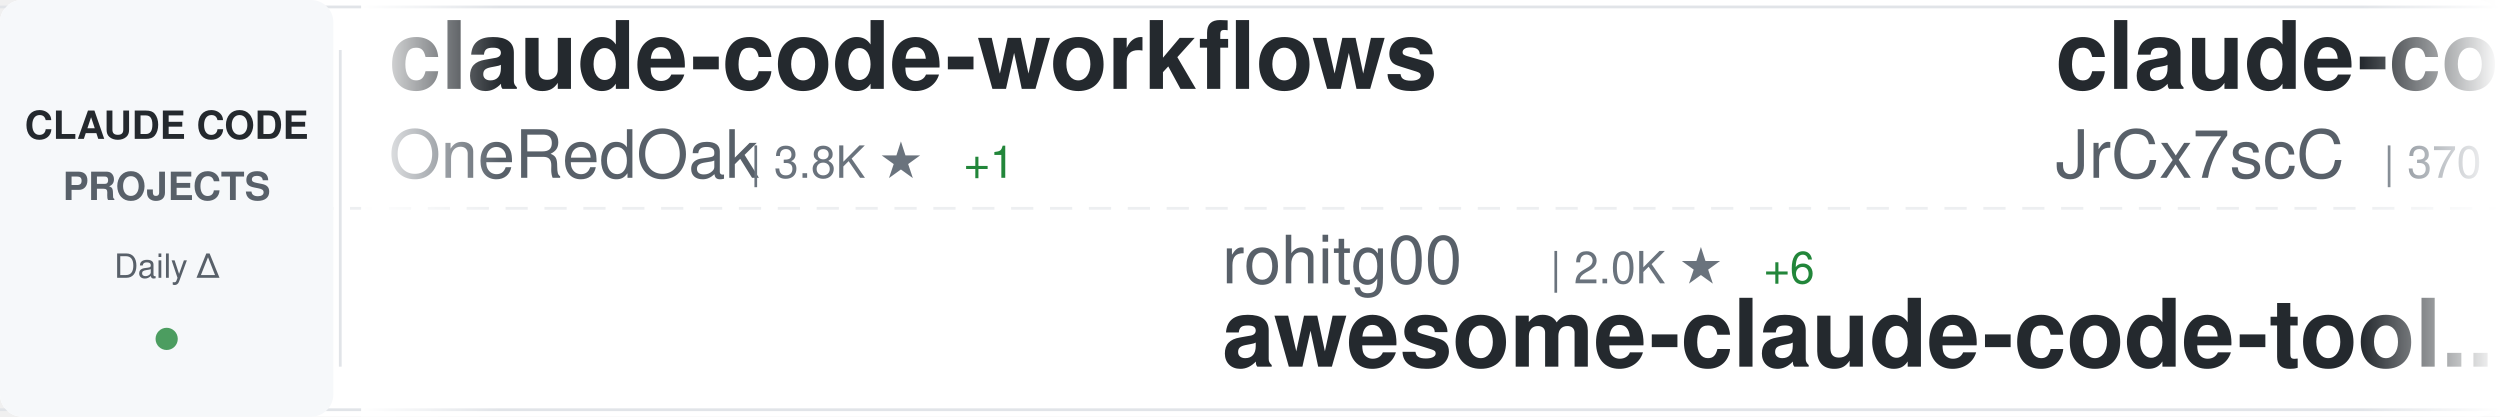
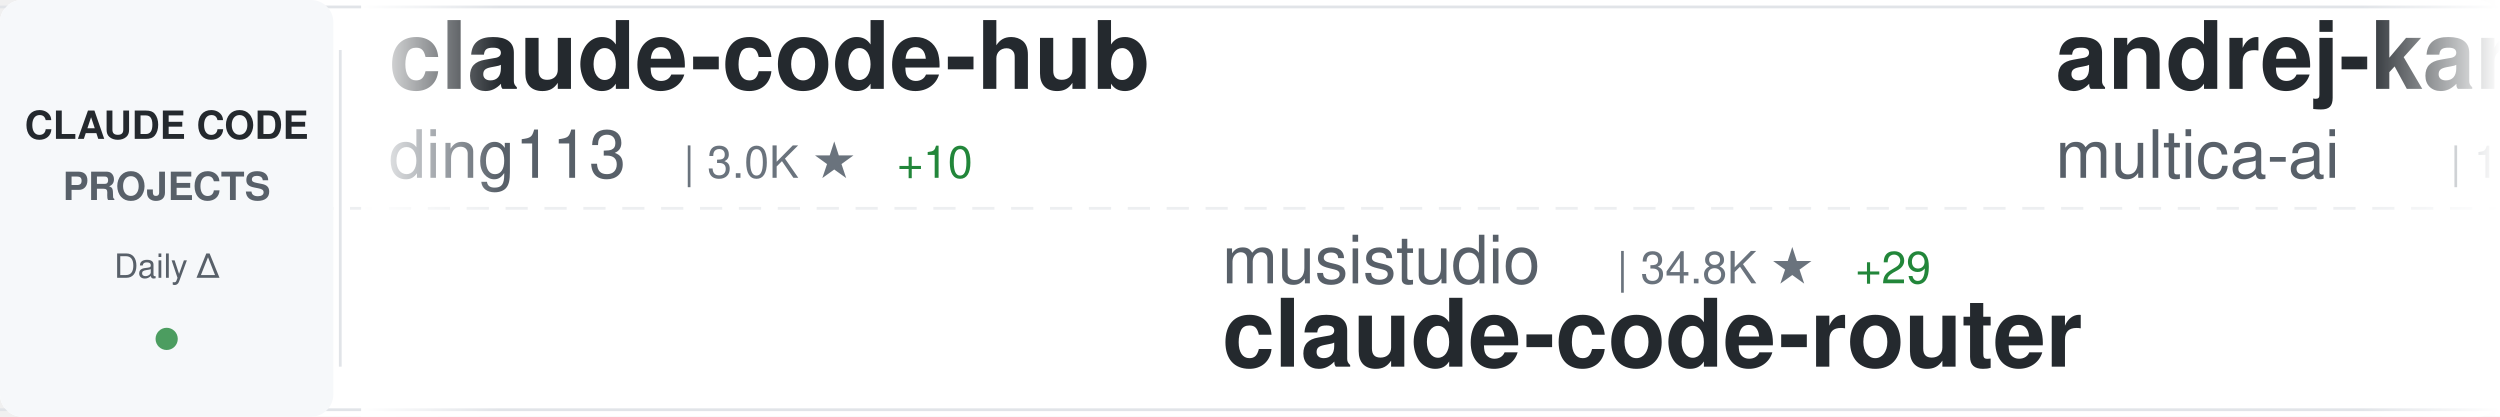
<svg xmlns="http://www.w3.org/2000/svg" width="900" height="150">
  <defs>
    <linearGradient id="awesomeLeftFade" x1="0%" y1="0%" x2="100%" y2="0%">
      <stop offset="0%" style="stop-color:#ffffff;stop-opacity:1" />
      <stop offset="100%" style="stop-color:#ffffff;stop-opacity:0" />
    </linearGradient>
    <linearGradient id="awesomeRightFade" x1="0%" y1="0%" x2="100%" y2="0%">
      <stop offset="0%" style="stop-color:#ffffff;stop-opacity:0" />
      <stop offset="100%" style="stop-color:#ffffff;stop-opacity:1" />
    </linearGradient>
  </defs>
  <rect width="900" height="150" fill="#ffffff" rx="8" />
  <rect x="0" y="2" width="900" height="1" fill="#e1e4e8" />
  <rect x="0" y="147" width="900" height="1" fill="#e1e4e8" />
  <line x1="0" y1="75" x2="900" y2="75" stroke="#e1e4e8" stroke-width="1" stroke-dasharray="8 6" opacity="0.6" />
  <rect x="0" y="0" width="120" height="150" fill="#f6f8fa" rx="8" />
  <text x="60" y="50" font-family="-apple-system, BlinkMacSystemFont, 'Segoe UI', Helvetica, Arial, sans-serif" font-size="14" font-weight="600" fill="#24292e" text-anchor="middle">CLAUDE CODE</text>
  <text x="60" y="72" font-family="-apple-system, BlinkMacSystemFont, 'Segoe UI', Helvetica, Arial, sans-serif" font-size="14" font-weight="600" fill="#586069" text-anchor="middle">PROJECTS</text>
  <text x="60" y="100" font-family="-apple-system, BlinkMacSystemFont, 'Segoe UI', Helvetica, Arial, sans-serif" font-size="12" font-weight="500" fill="#586069" text-anchor="middle">Daily Δ</text>
  <circle cx="60" cy="122" r="4" fill="#22863a" opacity="0.8" />
  <rect x="122" y="18" width="1" height="114" fill="#e1e4e8" />
  <clipPath id="awesomeTickerClip">
    <rect x="130" y="0" width="770" height="150" />
  </clipPath>
  <g clip-path="url(#awesomeTickerClip)">
    <g id="awesomeTickerItems">
      <animateTransform attributeName="transform" attributeType="XML" type="translate" from="0 0" to="-3000 0" dur="54s" repeatCount="indefinite" />
      <g transform="translate(0, 0)">
-         <text x="140" y="32" font-family="-apple-system, BlinkMacSystemFont, 'Segoe UI', Helvetica, Arial, sans-serif" font-size="34" font-weight="600" fill="#24292e">claude-code-workflows</text>
-         <text x="140" y="64" font-family="-apple-system, BlinkMacSystemFont, 'Segoe UI', Helvetica, Arial, sans-serif" font-size="24" font-weight="400" fill="#586069">OneRedOak</text>
-         <text x="270" y="64" font-family="-apple-system, BlinkMacSystemFont, 'Segoe UI', Helvetica, Arial, sans-serif" font-size="16" font-weight="500" fill="#6a737d">| 3.8K ★</text>
-         <text x="347" y="64" font-family="-apple-system, BlinkMacSystemFont, 'Segoe UI', Helvetica, Arial, sans-serif" font-size="16" font-weight="500" fill="#22863a"> +1</text>
+         <text x="140" y="32" font-family="-apple-system, BlinkMacSystemFont, 'Segoe UI', Helvetica, Arial, sans-serif" font-size="34" font-weight="600" fill="#24292e">claude-code-hub</text>
+         <text x="140" y="64" font-family="-apple-system, BlinkMacSystemFont, 'Segoe UI', Helvetica, Arial, sans-serif" font-size="24" font-weight="400" fill="#586069">ding113</text>
+         <text x="246" y="64" font-family="-apple-system, BlinkMacSystemFont, 'Segoe UI', Helvetica, Arial, sans-serif" font-size="16" font-weight="500" fill="#6a737d">| 3.0K ★</text>
+         <text x="323" y="64" font-family="-apple-system, BlinkMacSystemFont, 'Segoe UI', Helvetica, Arial, sans-serif" font-size="16" font-weight="500" fill="#22863a"> +10</text>
      </g>
      <g transform="translate(300, 0)">
-         <text x="140" y="102" font-family="-apple-system, BlinkMacSystemFont, 'Segoe UI', Helvetica, Arial, sans-serif" font-size="24" font-weight="400" fill="#586069">rohitg00</text>
-         <text x="258" y="102" font-family="-apple-system, BlinkMacSystemFont, 'Segoe UI', Helvetica, Arial, sans-serif" font-size="16" font-weight="500" fill="#6a737d">| 2.0K ★</text>
-         <text x="335" y="102" font-family="-apple-system, BlinkMacSystemFont, 'Segoe UI', Helvetica, Arial, sans-serif" font-size="16" font-weight="500" fill="#22863a"> +6</text>
-         <text x="140" y="132" font-family="-apple-system, BlinkMacSystemFont, 'Segoe UI', Helvetica, Arial, sans-serif" font-size="34" font-weight="600" fill="#24292e">awesome-claude-code-tool...</text>
+         <text x="140" y="102" font-family="-apple-system, BlinkMacSystemFont, 'Segoe UI', Helvetica, Arial, sans-serif" font-size="24" font-weight="400" fill="#586069">musistudio</text>
+         <text x="282" y="102" font-family="-apple-system, BlinkMacSystemFont, 'Segoe UI', Helvetica, Arial, sans-serif" font-size="16" font-weight="500" fill="#6a737d">| 34.8K ★</text>
+         <text x="368" y="102" font-family="-apple-system, BlinkMacSystemFont, 'Segoe UI', Helvetica, Arial, sans-serif" font-size="16" font-weight="500" fill="#22863a"> +29</text>
+         <text x="140" y="132" font-family="-apple-system, BlinkMacSystemFont, 'Segoe UI', Helvetica, Arial, sans-serif" font-size="34" font-weight="600" fill="#24292e">claude-code-router</text>
      </g>
      <g transform="translate(600, 0)">
-         <text x="140" y="32" font-family="-apple-system, BlinkMacSystemFont, 'Segoe UI', Helvetica, Arial, sans-serif" font-size="34" font-weight="600" fill="#24292e">claude-code-source</text>
-         <text x="140" y="64" font-family="-apple-system, BlinkMacSystemFont, 'Segoe UI', Helvetica, Arial, sans-serif" font-size="24" font-weight="400" fill="#586069">JrCx7scC</text>
-         <text x="258" y="64" font-family="-apple-system, BlinkMacSystemFont, 'Segoe UI', Helvetica, Arial, sans-serif" font-size="16" font-weight="500" fill="#6a737d">| 370 ★</text>
+         <text x="140" y="32" font-family="-apple-system, BlinkMacSystemFont, 'Segoe UI', Helvetica, Arial, sans-serif" font-size="34" font-weight="600" fill="#24292e">andrej-karpathy-skills</text>
+         <text x="140" y="64" font-family="-apple-system, BlinkMacSystemFont, 'Segoe UI', Helvetica, Arial, sans-serif" font-size="24" font-weight="400" fill="#586069">multica-ai</text>
+         <text x="282" y="64" font-family="-apple-system, BlinkMacSystemFont, 'Segoe UI', Helvetica, Arial, sans-serif" font-size="16" font-weight="500" fill="#6a737d">| 171.7K ★</text>
+         <text x="377" y="64" font-family="-apple-system, BlinkMacSystemFont, 'Segoe UI', Helvetica, Arial, sans-serif" font-size="16" font-weight="500" fill="#22863a"> +884</text>
      </g>
      <g transform="translate(900, 0)">
-         <text x="140" y="102" font-family="-apple-system, BlinkMacSystemFont, 'Segoe UI', Helvetica, Arial, sans-serif" font-size="24" font-weight="400" fill="#586069">wanshuiyin</text>
-         <text x="282" y="102" font-family="-apple-system, BlinkMacSystemFont, 'Segoe UI', Helvetica, Arial, sans-serif" font-size="16" font-weight="500" fill="#6a737d">| 11.7K ★</text>
-         <text x="368" y="102" font-family="-apple-system, BlinkMacSystemFont, 'Segoe UI', Helvetica, Arial, sans-serif" font-size="16" font-weight="500" fill="#22863a"> +96</text>
-         <text x="140" y="132" font-family="-apple-system, BlinkMacSystemFont, 'Segoe UI', Helvetica, Arial, sans-serif" font-size="34" font-weight="600" fill="#24292e">Auto-claude-code-researc...</text>
+         <text x="140" y="102" font-family="-apple-system, BlinkMacSystemFont, 'Segoe UI', Helvetica, Arial, sans-serif" font-size="24" font-weight="400" fill="#586069">Chachamaru127</text>
+         <text x="318" y="102" font-family="-apple-system, BlinkMacSystemFont, 'Segoe UI', Helvetica, Arial, sans-serif" font-size="16" font-weight="500" fill="#6a737d">| 2.7K ★</text>
+         <text x="395" y="102" font-family="-apple-system, BlinkMacSystemFont, 'Segoe UI', Helvetica, Arial, sans-serif" font-size="16" font-weight="500" fill="#22863a"> +13</text>
+         <text x="140" y="132" font-family="-apple-system, BlinkMacSystemFont, 'Segoe UI', Helvetica, Arial, sans-serif" font-size="34" font-weight="600" fill="#24292e">claude-code-harness</text>
      </g>
      <g transform="translate(1200, 0)">
-         <text x="140" y="32" font-family="-apple-system, BlinkMacSystemFont, 'Segoe UI', Helvetica, Arial, sans-serif" font-size="34" font-weight="600" fill="#24292e">claude-code-tips</text>
-         <text x="140" y="64" font-family="-apple-system, BlinkMacSystemFont, 'Segoe UI', Helvetica, Arial, sans-serif" font-size="24" font-weight="400" fill="#586069">ykdojo</text>
-         <text x="234" y="64" font-family="-apple-system, BlinkMacSystemFont, 'Segoe UI', Helvetica, Arial, sans-serif" font-size="16" font-weight="500" fill="#6a737d">| 8.7K ★</text>
-         <text x="311" y="64" font-family="-apple-system, BlinkMacSystemFont, 'Segoe UI', Helvetica, Arial, sans-serif" font-size="16" font-weight="500" fill="#22863a"> +13</text>
+         <text x="140" y="32" font-family="-apple-system, BlinkMacSystemFont, 'Segoe UI', Helvetica, Arial, sans-serif" font-size="34" font-weight="600" fill="#24292e">claude-code-my-workflow</text>
+         <text x="140" y="64" font-family="-apple-system, BlinkMacSystemFont, 'Segoe UI', Helvetica, Arial, sans-serif" font-size="24" font-weight="400" fill="#586069">pedrohcgs</text>
+         <text x="270" y="64" font-family="-apple-system, BlinkMacSystemFont, 'Segoe UI', Helvetica, Arial, sans-serif" font-size="16" font-weight="500" fill="#6a737d">| 1.2K ★</text>
+         <text x="347" y="64" font-family="-apple-system, BlinkMacSystemFont, 'Segoe UI', Helvetica, Arial, sans-serif" font-size="16" font-weight="500" fill="#22863a"> +9</text>
      </g>
      <g transform="translate(1500, 0)">
-         <text x="140" y="102" font-family="-apple-system, BlinkMacSystemFont, 'Segoe UI', Helvetica, Arial, sans-serif" font-size="24" font-weight="400" fill="#586069">sugyan</text>
-         <text x="234" y="102" font-family="-apple-system, BlinkMacSystemFont, 'Segoe UI', Helvetica, Arial, sans-serif" font-size="16" font-weight="500" fill="#6a737d">| 1.1K ★</text>
-         <text x="311" y="102" font-family="-apple-system, BlinkMacSystemFont, 'Segoe UI', Helvetica, Arial, sans-serif" font-size="16" font-weight="500" fill="#22863a"> +3</text>
-         <text x="140" y="132" font-family="-apple-system, BlinkMacSystemFont, 'Segoe UI', Helvetica, Arial, sans-serif" font-size="34" font-weight="600" fill="#24292e">claude-code-webui</text>
+         <text x="140" y="102" font-family="-apple-system, BlinkMacSystemFont, 'Segoe UI', Helvetica, Arial, sans-serif" font-size="24" font-weight="400" fill="#586069">Yuyz0112</text>
+         <text x="258" y="102" font-family="-apple-system, BlinkMacSystemFont, 'Segoe UI', Helvetica, Arial, sans-serif" font-size="16" font-weight="500" fill="#6a737d">| 2.4K ★</text>
+         <text x="335" y="102" font-family="-apple-system, BlinkMacSystemFont, 'Segoe UI', Helvetica, Arial, sans-serif" font-size="16" font-weight="500" fill="#22863a"> +1</text>
+         <text x="140" y="132" font-family="-apple-system, BlinkMacSystemFont, 'Segoe UI', Helvetica, Arial, sans-serif" font-size="34" font-weight="600" fill="#24292e">claude-code-reverse</text>
      </g>
      <g transform="translate(1800, 0)">
-         <text x="140" y="32" font-family="-apple-system, BlinkMacSystemFont, 'Segoe UI', Helvetica, Arial, sans-serif" font-size="34" font-weight="600" fill="#24292e">how-claude-code-works</text>
-         <text x="140" y="64" font-family="-apple-system, BlinkMacSystemFont, 'Segoe UI', Helvetica, Arial, sans-serif" font-size="24" font-weight="400" fill="#586069">Windy3f3f3f3f</text>
-         <text x="318" y="64" font-family="-apple-system, BlinkMacSystemFont, 'Segoe UI', Helvetica, Arial, sans-serif" font-size="16" font-weight="500" fill="#6a737d">| 2.6K ★</text>
-         <text x="395" y="64" font-family="-apple-system, BlinkMacSystemFont, 'Segoe UI', Helvetica, Arial, sans-serif" font-size="16" font-weight="500" fill="#22863a"> +9</text>
+         <text x="140" y="32" font-family="-apple-system, BlinkMacSystemFont, 'Segoe UI', Helvetica, Arial, sans-serif" font-size="34" font-weight="600" fill="#24292e">claude-code-system-promp...</text>
+         <text x="140" y="64" font-family="-apple-system, BlinkMacSystemFont, 'Segoe UI', Helvetica, Arial, sans-serif" font-size="24" font-weight="400" fill="#586069">Piebald-AI</text>
+         <text x="282" y="64" font-family="-apple-system, BlinkMacSystemFont, 'Segoe UI', Helvetica, Arial, sans-serif" font-size="16" font-weight="500" fill="#6a737d">| 10.9K ★</text>
+         <text x="368" y="64" font-family="-apple-system, BlinkMacSystemFont, 'Segoe UI', Helvetica, Arial, sans-serif" font-size="16" font-weight="500" fill="#22863a"> +21</text>
      </g>
      <g transform="translate(2100, 0)">
-         <text x="140" y="102" font-family="-apple-system, BlinkMacSystemFont, 'Segoe UI', Helvetica, Arial, sans-serif" font-size="24" font-weight="400" fill="#586069">AprilNEA</text>
-         <text x="258" y="102" font-family="-apple-system, BlinkMacSystemFont, 'Segoe UI', Helvetica, Arial, sans-serif" font-size="16" font-weight="500" fill="#6a737d">| 385 ★</text>
-         <text x="326" y="102" font-family="-apple-system, BlinkMacSystemFont, 'Segoe UI', Helvetica, Arial, sans-serif" font-size="16" font-weight="500" fill="#22863a"> +1</text>
-         <text x="140" y="132" font-family="-apple-system, BlinkMacSystemFont, 'Segoe UI', Helvetica, Arial, sans-serif" font-size="34" font-weight="600" fill="#24292e">claude-code-source</text>
+         <text x="140" y="102" font-family="-apple-system, BlinkMacSystemFont, 'Segoe UI', Helvetica, Arial, sans-serif" font-size="24" font-weight="400" fill="#586069">davila7</text>
+         <text x="246" y="102" font-family="-apple-system, BlinkMacSystemFont, 'Segoe UI', Helvetica, Arial, sans-serif" font-size="16" font-weight="500" fill="#6a737d">| 27.9K ★</text>
+         <text x="332" y="102" font-family="-apple-system, BlinkMacSystemFont, 'Segoe UI', Helvetica, Arial, sans-serif" font-size="16" font-weight="500" fill="#22863a"> +45</text>
+         <text x="140" y="132" font-family="-apple-system, BlinkMacSystemFont, 'Segoe UI', Helvetica, Arial, sans-serif" font-size="34" font-weight="600" fill="#24292e">claude-code-templates</text>
      </g>
      <g transform="translate(2400, 0)">
-         <text x="140" y="32" font-family="-apple-system, BlinkMacSystemFont, 'Segoe UI', Helvetica, Arial, sans-serif" font-size="34" font-weight="600" fill="#24292e">claude-code-source-code</text>
-         <text x="140" y="64" font-family="-apple-system, BlinkMacSystemFont, 'Segoe UI', Helvetica, Arial, sans-serif" font-size="24" font-weight="400" fill="#586069">777genius</text>
-         <text x="270" y="64" font-family="-apple-system, BlinkMacSystemFont, 'Segoe UI', Helvetica, Arial, sans-serif" font-size="16" font-weight="500" fill="#6a737d">| 914 ★</text>
+         <text x="140" y="32" font-family="-apple-system, BlinkMacSystemFont, 'Segoe UI', Helvetica, Arial, sans-serif" font-size="34" font-weight="600" fill="#24292e">Claude-Code</text>
+         <text x="140" y="64" font-family="-apple-system, BlinkMacSystemFont, 'Segoe UI', Helvetica, Arial, sans-serif" font-size="24" font-weight="400" fill="#586069">pengchengneo</text>
+         <text x="306" y="64" font-family="-apple-system, BlinkMacSystemFont, 'Segoe UI', Helvetica, Arial, sans-serif" font-size="16" font-weight="500" fill="#6a737d">| 1.5K ★</text>
+         <text x="383" y="64" font-family="-apple-system, BlinkMacSystemFont, 'Segoe UI', Helvetica, Arial, sans-serif" font-size="16" font-weight="500" fill="#22863a"> +6</text>
      </g>
      <g transform="translate(2700, 0)">
-         <text x="140" y="102" font-family="-apple-system, BlinkMacSystemFont, 'Segoe UI', Helvetica, Arial, sans-serif" font-size="24" font-weight="400" fill="#586069">ChinaSiro</text>
-         <text x="270" y="102" font-family="-apple-system, BlinkMacSystemFont, 'Segoe UI', Helvetica, Arial, sans-serif" font-size="16" font-weight="500" fill="#6a737d">| 9.4K ★</text>
-         <text x="347" y="102" font-family="-apple-system, BlinkMacSystemFont, 'Segoe UI', Helvetica, Arial, sans-serif" font-size="16" font-weight="500" fill="#22863a"> +8</text>
-         <text x="140" y="132" font-family="-apple-system, BlinkMacSystemFont, 'Segoe UI', Helvetica, Arial, sans-serif" font-size="34" font-weight="600" fill="#24292e">claude-code-sourcemap</text>
+         <text x="140" y="102" font-family="-apple-system, BlinkMacSystemFont, 'Segoe UI', Helvetica, Arial, sans-serif" font-size="24" font-weight="400" fill="#586069">Donchitos</text>
+         <text x="270" y="102" font-family="-apple-system, BlinkMacSystemFont, 'Segoe UI', Helvetica, Arial, sans-serif" font-size="16" font-weight="500" fill="#6a737d">| 21.2K ★</text>
+         <text x="356" y="102" font-family="-apple-system, BlinkMacSystemFont, 'Segoe UI', Helvetica, Arial, sans-serif" font-size="16" font-weight="500" fill="#22863a"> +100</text>
+         <text x="140" y="132" font-family="-apple-system, BlinkMacSystemFont, 'Segoe UI', Helvetica, Arial, sans-serif" font-size="34" font-weight="600" fill="#24292e">Claude-Code-Game-Studios</text>
      </g>
      <g transform="translate(3000, 0)">
-         <text x="140" y="32" font-family="-apple-system, BlinkMacSystemFont, 'Segoe UI', Helvetica, Arial, sans-serif" font-size="34" font-weight="600" fill="#24292e">claude-code-workflows</text>
-         <text x="140" y="64" font-family="-apple-system, BlinkMacSystemFont, 'Segoe UI', Helvetica, Arial, sans-serif" font-size="24" font-weight="400" fill="#586069">OneRedOak</text>
-         <text x="270" y="64" font-family="-apple-system, BlinkMacSystemFont, 'Segoe UI', Helvetica, Arial, sans-serif" font-size="16" font-weight="500" fill="#6a737d">| 3.8K ★</text>
-         <text x="347" y="64" font-family="-apple-system, BlinkMacSystemFont, 'Segoe UI', Helvetica, Arial, sans-serif" font-size="16" font-weight="500" fill="#22863a"> +1</text>
+         <text x="140" y="32" font-family="-apple-system, BlinkMacSystemFont, 'Segoe UI', Helvetica, Arial, sans-serif" font-size="34" font-weight="600" fill="#24292e">claude-code-hub</text>
+         <text x="140" y="64" font-family="-apple-system, BlinkMacSystemFont, 'Segoe UI', Helvetica, Arial, sans-serif" font-size="24" font-weight="400" fill="#586069">ding113</text>
+         <text x="246" y="64" font-family="-apple-system, BlinkMacSystemFont, 'Segoe UI', Helvetica, Arial, sans-serif" font-size="16" font-weight="500" fill="#6a737d">| 3.0K ★</text>
+         <text x="323" y="64" font-family="-apple-system, BlinkMacSystemFont, 'Segoe UI', Helvetica, Arial, sans-serif" font-size="16" font-weight="500" fill="#22863a"> +10</text>
      </g>
      <g transform="translate(3300, 0)">
-         <text x="140" y="102" font-family="-apple-system, BlinkMacSystemFont, 'Segoe UI', Helvetica, Arial, sans-serif" font-size="24" font-weight="400" fill="#586069">rohitg00</text>
-         <text x="258" y="102" font-family="-apple-system, BlinkMacSystemFont, 'Segoe UI', Helvetica, Arial, sans-serif" font-size="16" font-weight="500" fill="#6a737d">| 2.0K ★</text>
-         <text x="335" y="102" font-family="-apple-system, BlinkMacSystemFont, 'Segoe UI', Helvetica, Arial, sans-serif" font-size="16" font-weight="500" fill="#22863a"> +6</text>
-         <text x="140" y="132" font-family="-apple-system, BlinkMacSystemFont, 'Segoe UI', Helvetica, Arial, sans-serif" font-size="34" font-weight="600" fill="#24292e">awesome-claude-code-tool...</text>
+         <text x="140" y="102" font-family="-apple-system, BlinkMacSystemFont, 'Segoe UI', Helvetica, Arial, sans-serif" font-size="24" font-weight="400" fill="#586069">musistudio</text>
+         <text x="282" y="102" font-family="-apple-system, BlinkMacSystemFont, 'Segoe UI', Helvetica, Arial, sans-serif" font-size="16" font-weight="500" fill="#6a737d">| 34.8K ★</text>
+         <text x="368" y="102" font-family="-apple-system, BlinkMacSystemFont, 'Segoe UI', Helvetica, Arial, sans-serif" font-size="16" font-weight="500" fill="#22863a"> +29</text>
+         <text x="140" y="132" font-family="-apple-system, BlinkMacSystemFont, 'Segoe UI', Helvetica, Arial, sans-serif" font-size="34" font-weight="600" fill="#24292e">claude-code-router</text>
      </g>
      <g transform="translate(3600, 0)">
-         <text x="140" y="32" font-family="-apple-system, BlinkMacSystemFont, 'Segoe UI', Helvetica, Arial, sans-serif" font-size="34" font-weight="600" fill="#24292e">claude-code-source</text>
-         <text x="140" y="64" font-family="-apple-system, BlinkMacSystemFont, 'Segoe UI', Helvetica, Arial, sans-serif" font-size="24" font-weight="400" fill="#586069">JrCx7scC</text>
-         <text x="258" y="64" font-family="-apple-system, BlinkMacSystemFont, 'Segoe UI', Helvetica, Arial, sans-serif" font-size="16" font-weight="500" fill="#6a737d">| 370 ★</text>
+         <text x="140" y="32" font-family="-apple-system, BlinkMacSystemFont, 'Segoe UI', Helvetica, Arial, sans-serif" font-size="34" font-weight="600" fill="#24292e">andrej-karpathy-skills</text>
+         <text x="140" y="64" font-family="-apple-system, BlinkMacSystemFont, 'Segoe UI', Helvetica, Arial, sans-serif" font-size="24" font-weight="400" fill="#586069">multica-ai</text>
+         <text x="282" y="64" font-family="-apple-system, BlinkMacSystemFont, 'Segoe UI', Helvetica, Arial, sans-serif" font-size="16" font-weight="500" fill="#6a737d">| 171.7K ★</text>
+         <text x="377" y="64" font-family="-apple-system, BlinkMacSystemFont, 'Segoe UI', Helvetica, Arial, sans-serif" font-size="16" font-weight="500" fill="#22863a"> +884</text>
      </g>
      <g transform="translate(3900, 0)">
-         <text x="140" y="102" font-family="-apple-system, BlinkMacSystemFont, 'Segoe UI', Helvetica, Arial, sans-serif" font-size="24" font-weight="400" fill="#586069">wanshuiyin</text>
-         <text x="282" y="102" font-family="-apple-system, BlinkMacSystemFont, 'Segoe UI', Helvetica, Arial, sans-serif" font-size="16" font-weight="500" fill="#6a737d">| 11.7K ★</text>
-         <text x="368" y="102" font-family="-apple-system, BlinkMacSystemFont, 'Segoe UI', Helvetica, Arial, sans-serif" font-size="16" font-weight="500" fill="#22863a"> +96</text>
-         <text x="140" y="132" font-family="-apple-system, BlinkMacSystemFont, 'Segoe UI', Helvetica, Arial, sans-serif" font-size="34" font-weight="600" fill="#24292e">Auto-claude-code-researc...</text>
+         <text x="140" y="102" font-family="-apple-system, BlinkMacSystemFont, 'Segoe UI', Helvetica, Arial, sans-serif" font-size="24" font-weight="400" fill="#586069">Chachamaru127</text>
+         <text x="318" y="102" font-family="-apple-system, BlinkMacSystemFont, 'Segoe UI', Helvetica, Arial, sans-serif" font-size="16" font-weight="500" fill="#6a737d">| 2.7K ★</text>
+         <text x="395" y="102" font-family="-apple-system, BlinkMacSystemFont, 'Segoe UI', Helvetica, Arial, sans-serif" font-size="16" font-weight="500" fill="#22863a"> +13</text>
+         <text x="140" y="132" font-family="-apple-system, BlinkMacSystemFont, 'Segoe UI', Helvetica, Arial, sans-serif" font-size="34" font-weight="600" fill="#24292e">claude-code-harness</text>
      </g>
    </g>
  </g>
  <rect x="130" y="0" width="50" height="150" fill="url(#awesomeLeftFade)" />
  <rect x="850" y="0" width="50" height="150" fill="url(#awesomeRightFade)" />
</svg>
